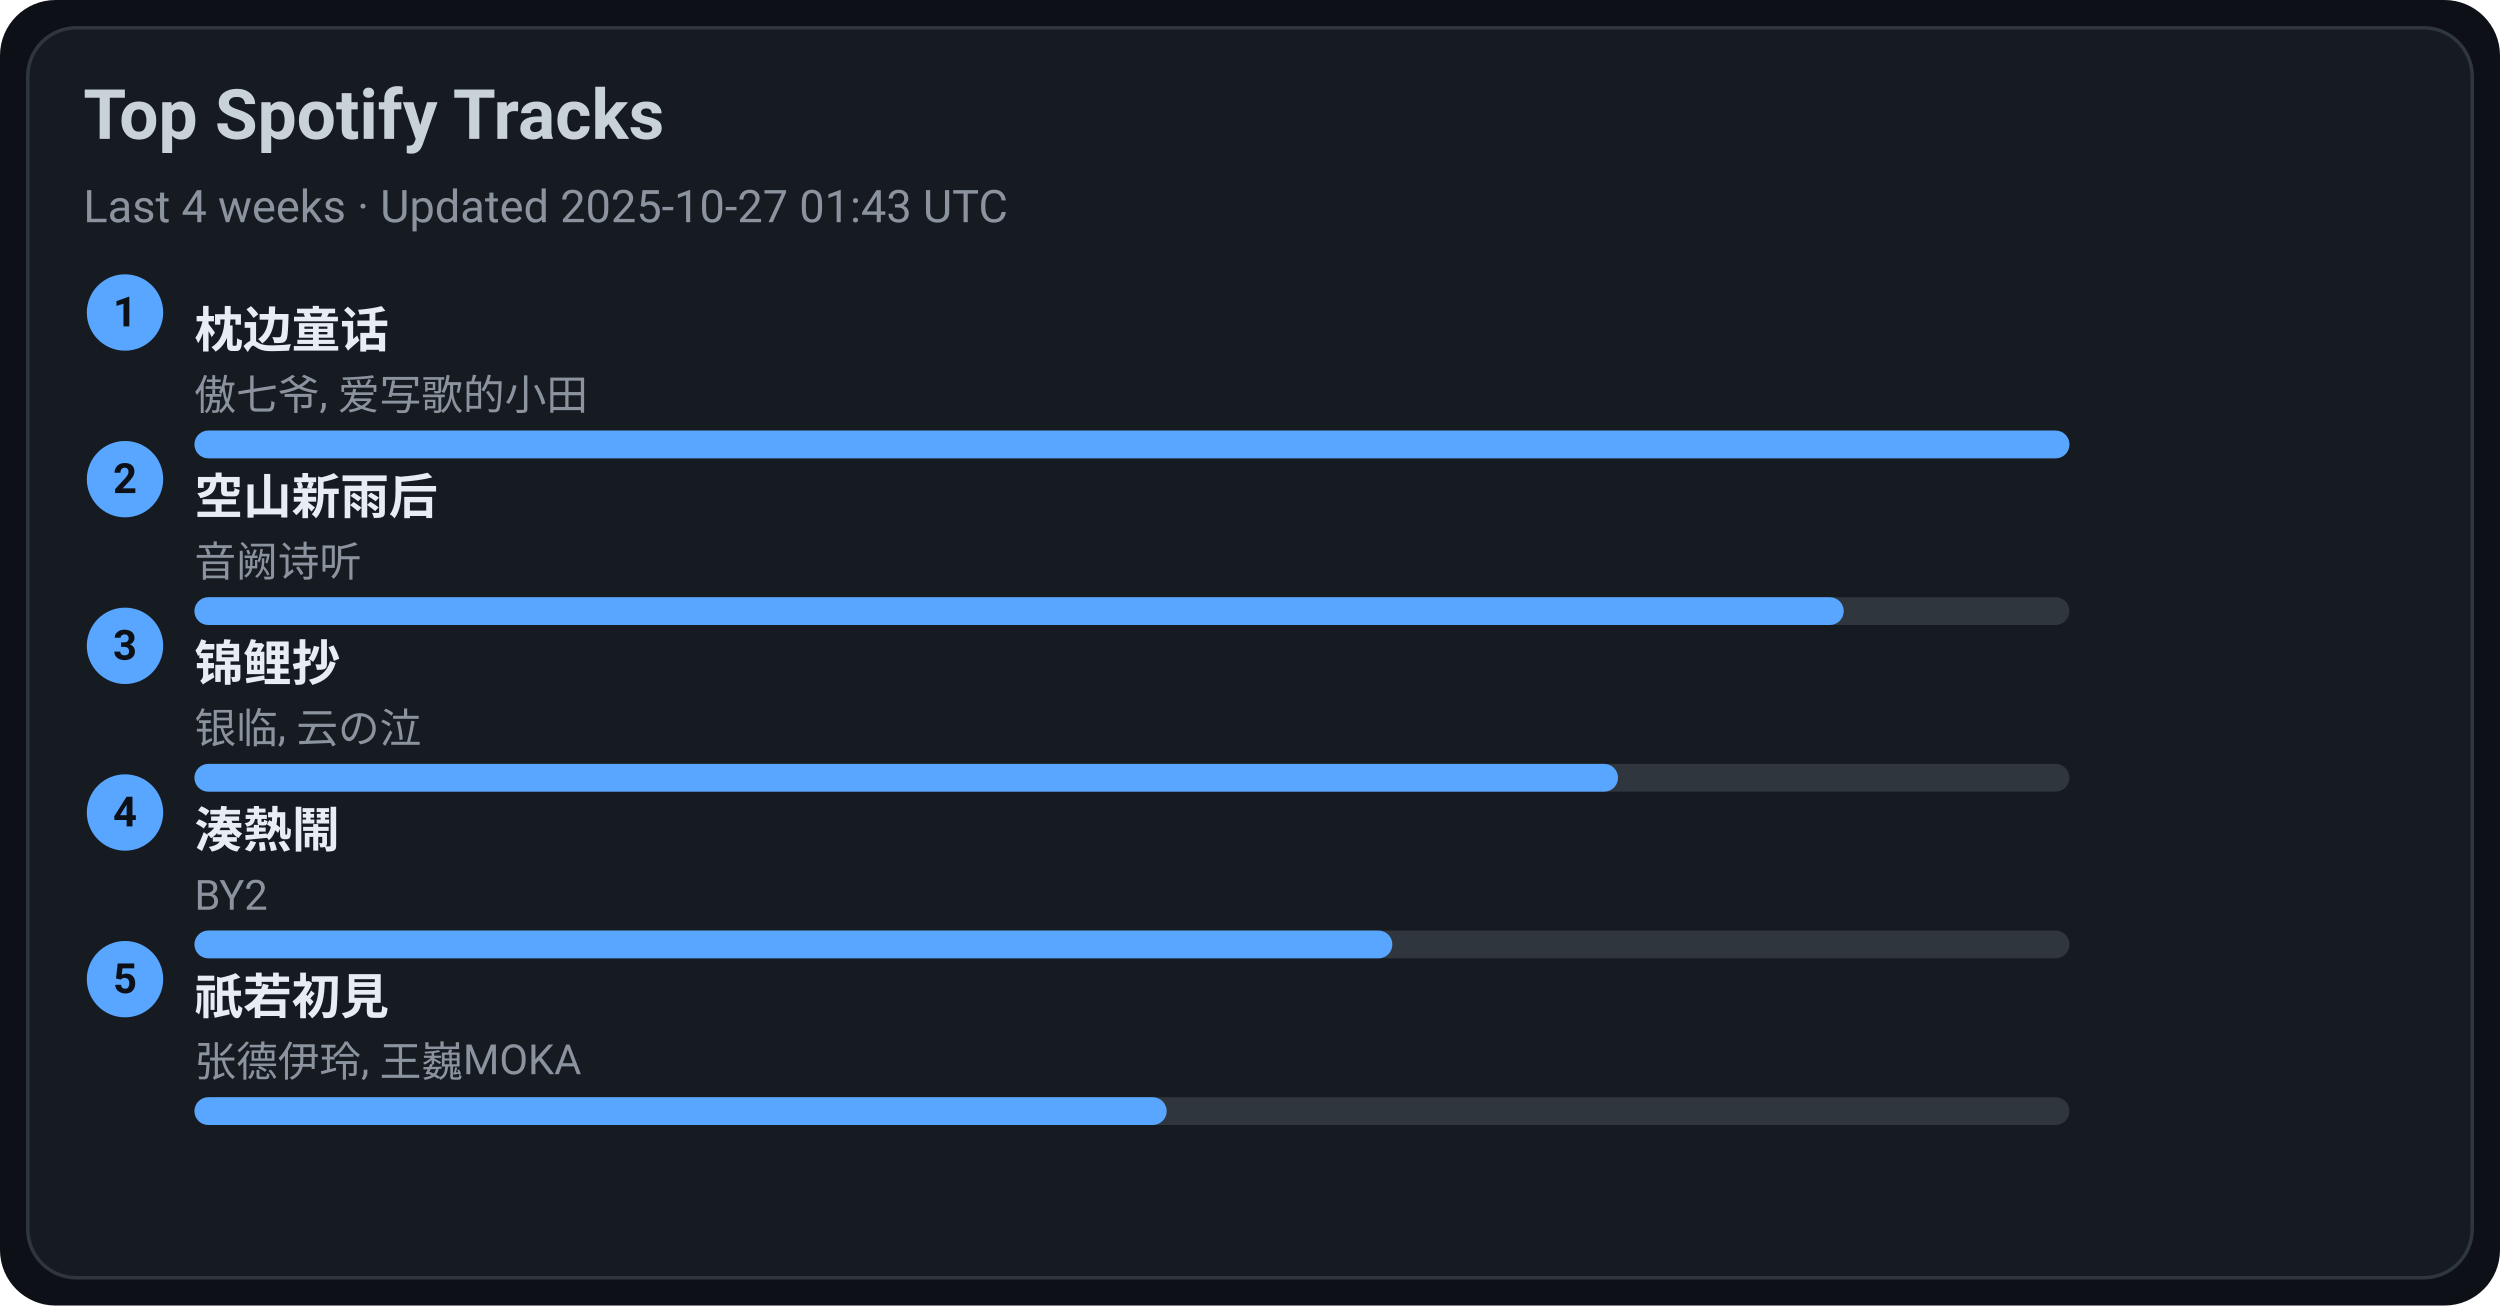
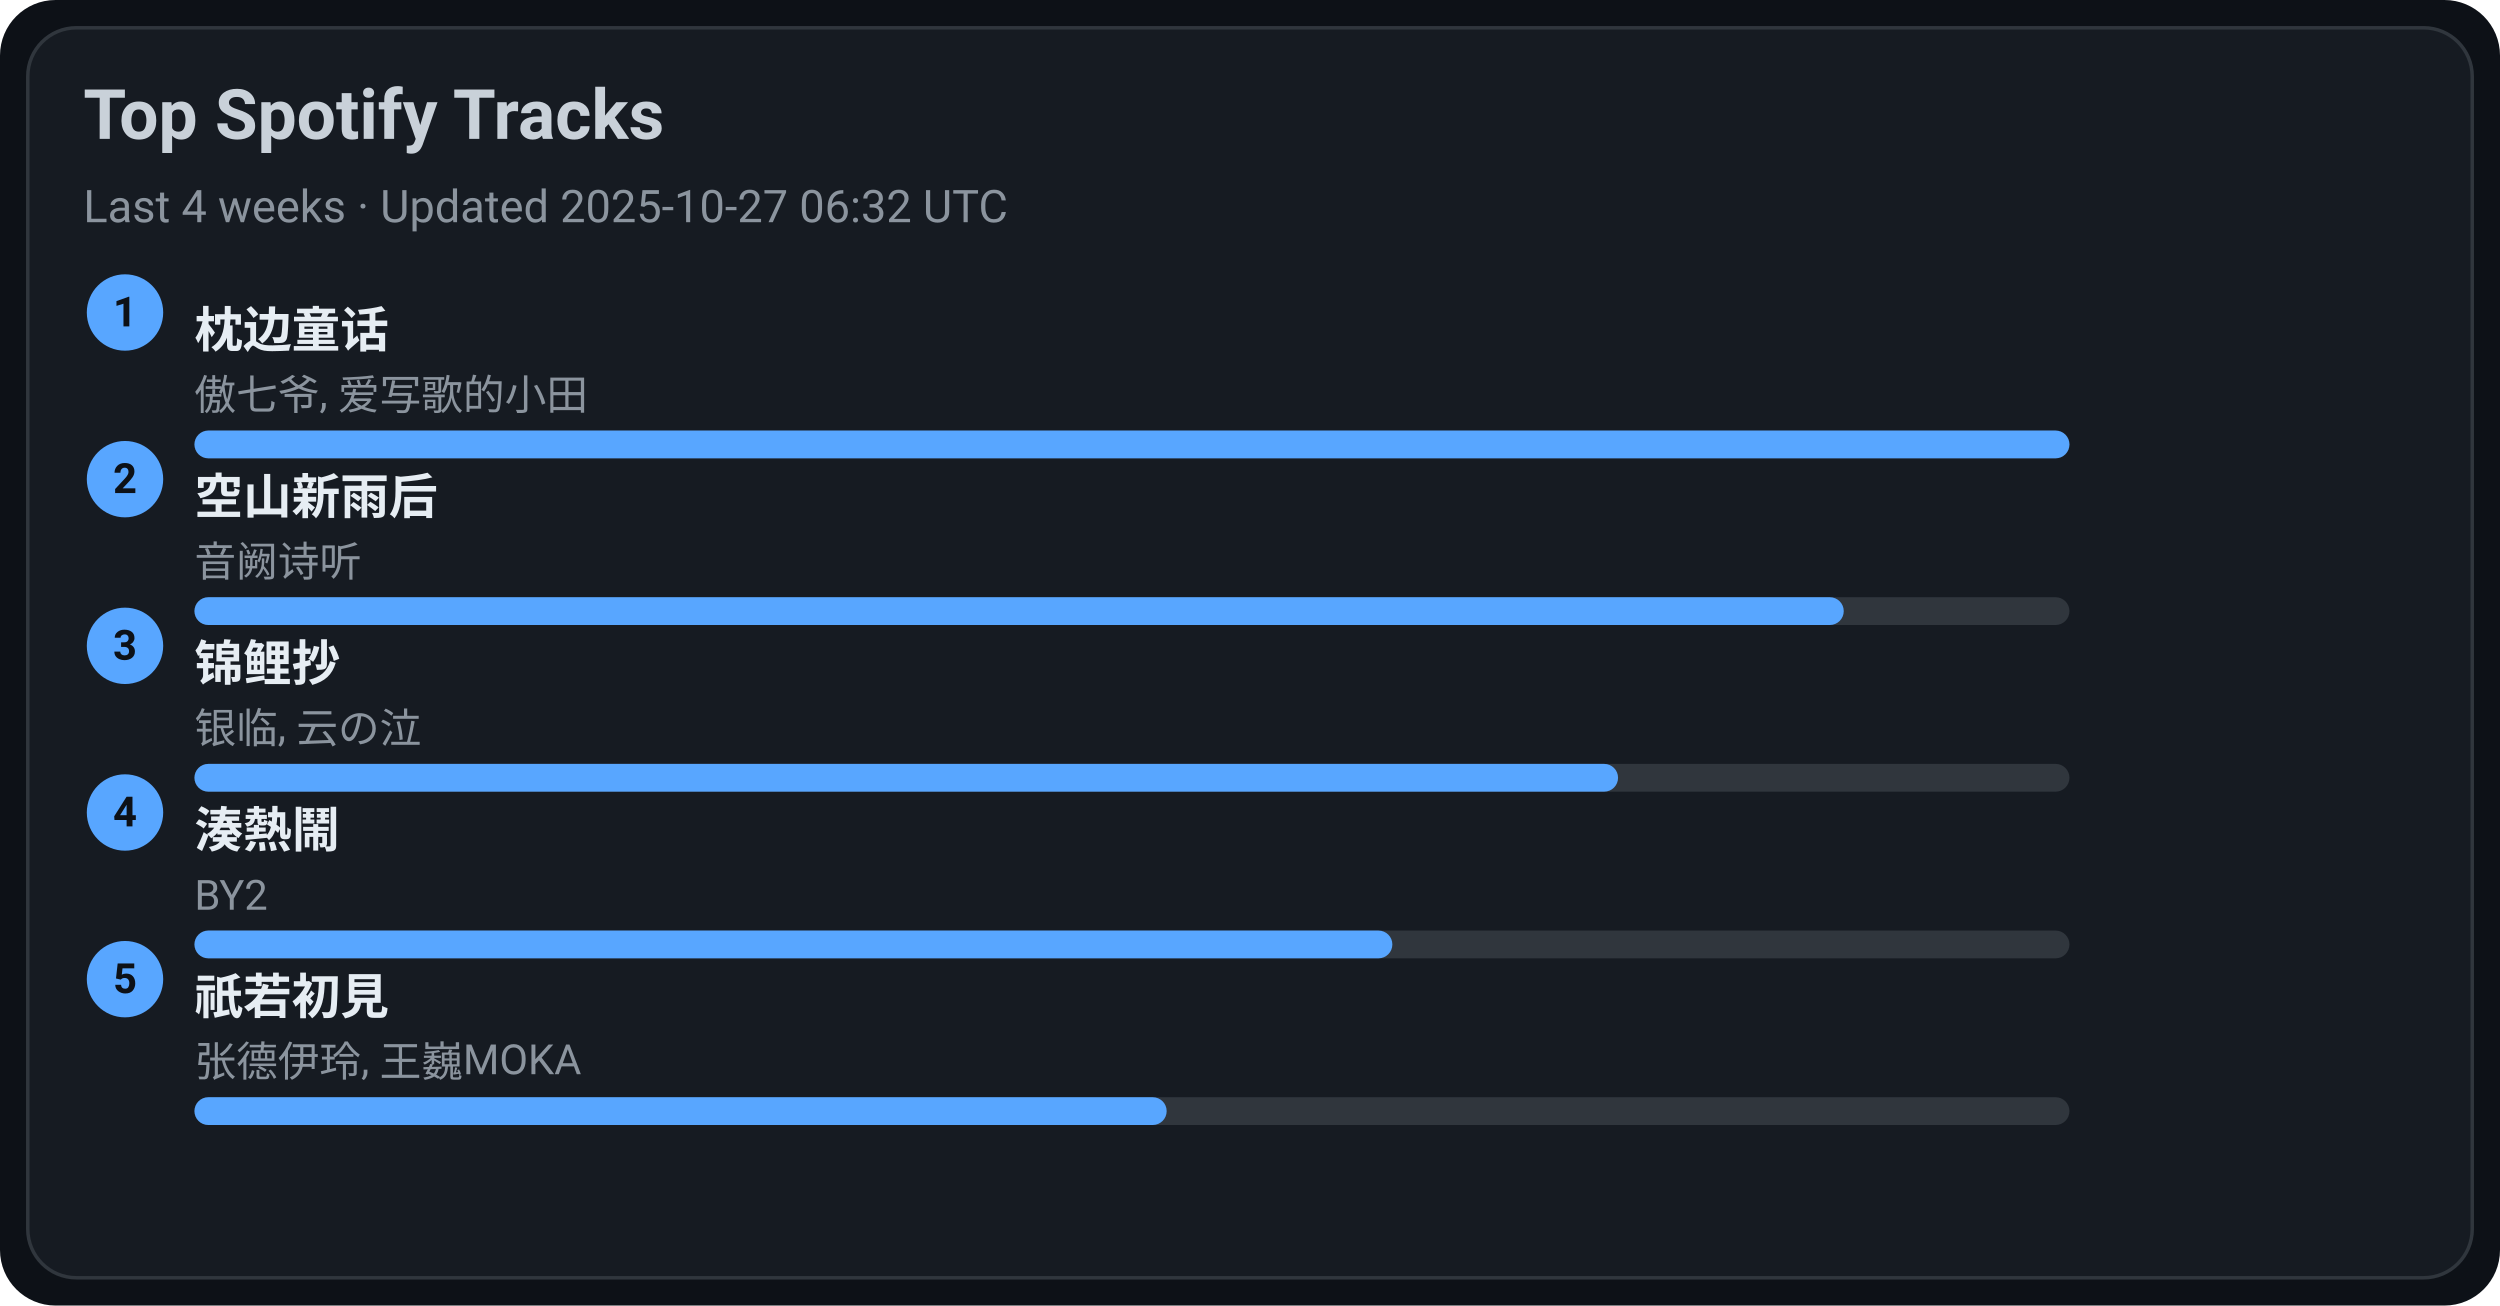
<svg xmlns="http://www.w3.org/2000/svg" width="720" height="376" viewBox="0 0 720 376">
  <style>text{font-family:-apple-system,BlinkMacSystemFont,Segoe UI,Roboto,Ubuntu,Helvetica Neue,Arial,Noto Sans,sans-serif}</style>
  <rect width="720" height="376" rx="16" fill="#0d1117" />
  <rect x="8" y="8" width="704" height="360" rx="14" fill="#161b22" stroke="#30363d" />
  <text x="24" y="40" font-size="20" fill="#c9d1d9" font-weight="600">Top Spotify Tracks</text>
-   <text x="24" y="64" font-size="13" fill="#8b949e">Last 4 weeks · Updated 2025-10-27 01:43 UTC</text>
+   <text x="24" y="64" font-size="13" fill="#8b949e">Last 4 weeks · Updated 2025-10-27 06:32 UTC</text>
  <circle cx="36" cy="90" r="11" fill="#58a6ff" />
  <text x="36" y="94" text-anchor="middle" font-size="12" fill="#0d1117" font-weight="700">1</text>
  <a href="https://open.spotify.com/track/3I8tlHNA9NM8dL0B23xGIY" target="_blank" rel="noopener noreferrer">
    <text x="56" y="100" font-size="14" fill="#e6edf3" font-weight="600">枕边童话</text>
  </a>
  <text x="56" y="118" font-size="12" fill="#8b949e">傲七爷, 爱写歌的小田</text>
  <rect x="56" y="124" width="540" height="8" rx="4" fill="#30363d" />
  <rect x="56" y="124" width="540" height="8" rx="4" fill="#58a6ff" />
  <circle cx="36" cy="138" r="11" fill="#58a6ff" />
  <text x="36" y="142" text-anchor="middle" font-size="12" fill="#0d1117" font-weight="700">2</text>
  <a href="https://open.spotify.com/track/7c1D58U8AIVOGlYzh5U6sk" target="_blank" rel="noopener noreferrer">
    <text x="56" y="148" font-size="14" fill="#e6edf3" font-weight="600">空山新雨后</text>
  </a>
  <text x="56" y="166" font-size="12" fill="#8b949e">音阙诗听</text>
  <rect x="56" y="172" width="540" height="8" rx="4" fill="#30363d" />
  <rect x="56" y="172" width="475" height="8" rx="4" fill="#58a6ff" />
  <circle cx="36" cy="186" r="11" fill="#58a6ff" />
  <text x="36" y="190" text-anchor="middle" font-size="12" fill="#0d1117" font-weight="700">3</text>
  <a href="https://open.spotify.com/track/1KBIv1xAf0VhKsHrZaTVKu" target="_blank" rel="noopener noreferrer">
    <text x="56" y="196" font-size="14" fill="#e6edf3" font-weight="600">锦鲤抄</text>
  </a>
  <text x="56" y="214" font-size="12" fill="#8b949e">银临, 云の泣</text>
  <rect x="56" y="220" width="540" height="8" rx="4" fill="#30363d" />
  <rect x="56" y="220" width="410" height="8" rx="4" fill="#58a6ff" />
  <circle cx="36" cy="234" r="11" fill="#58a6ff" />
  <text x="36" y="238" text-anchor="middle" font-size="12" fill="#0d1117" font-weight="700">4</text>
  <a href="https://open.spotify.com/track/2Qhxww2DKuv7gfvZkkR0wa" target="_blank" rel="noopener noreferrer">
    <text x="56" y="244" font-size="14" fill="#e6edf3" font-weight="600">湊熱鬧</text>
  </a>
  <text x="56" y="262" font-size="12" fill="#8b949e">BY2</text>
  <rect x="56" y="268" width="540" height="8" rx="4" fill="#30363d" />
  <rect x="56" y="268" width="345" height="8" rx="4" fill="#58a6ff" />
  <circle cx="36" cy="282" r="11" fill="#58a6ff" />
  <text x="36" y="286" text-anchor="middle" font-size="12" fill="#0d1117" font-weight="700">5</text>
  <a href="https://open.spotify.com/track/5X4U0jJr9H4oOoXTpiVkyA" target="_blank" rel="noopener noreferrer">
    <text x="56" y="292" font-size="14" fill="#e6edf3" font-weight="600">祇若初見</text>
  </a>
  <text x="56" y="310" font-size="12" fill="#8b949e">张德伊玲, 王巍MOKA</text>
  <rect x="56" y="316" width="540" height="8" rx="4" fill="#30363d" />
  <rect x="56" y="316" width="280" height="8" rx="4" fill="#58a6ff" />
</svg>
